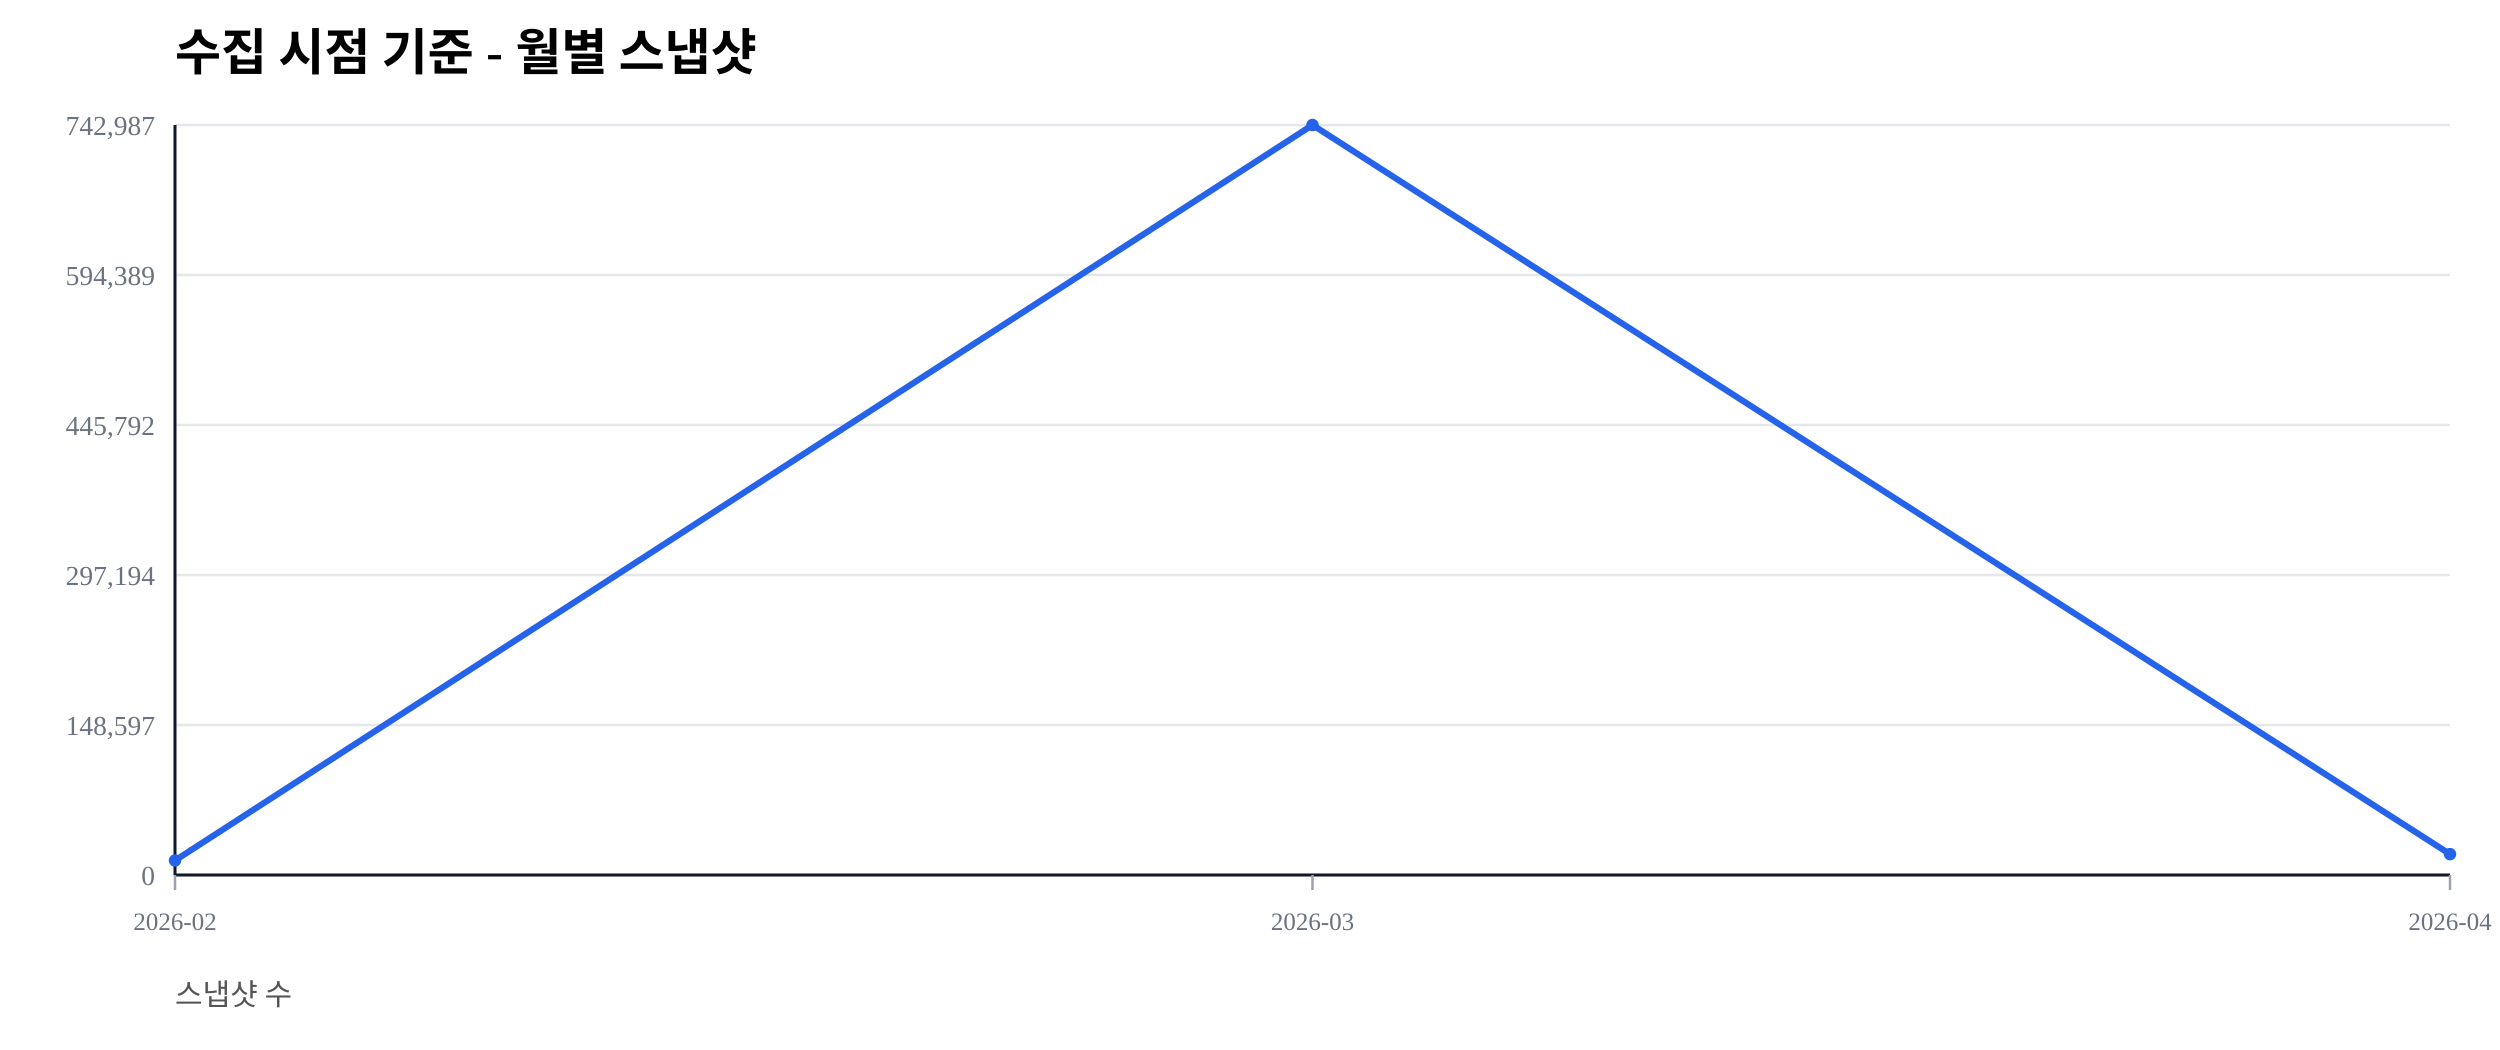
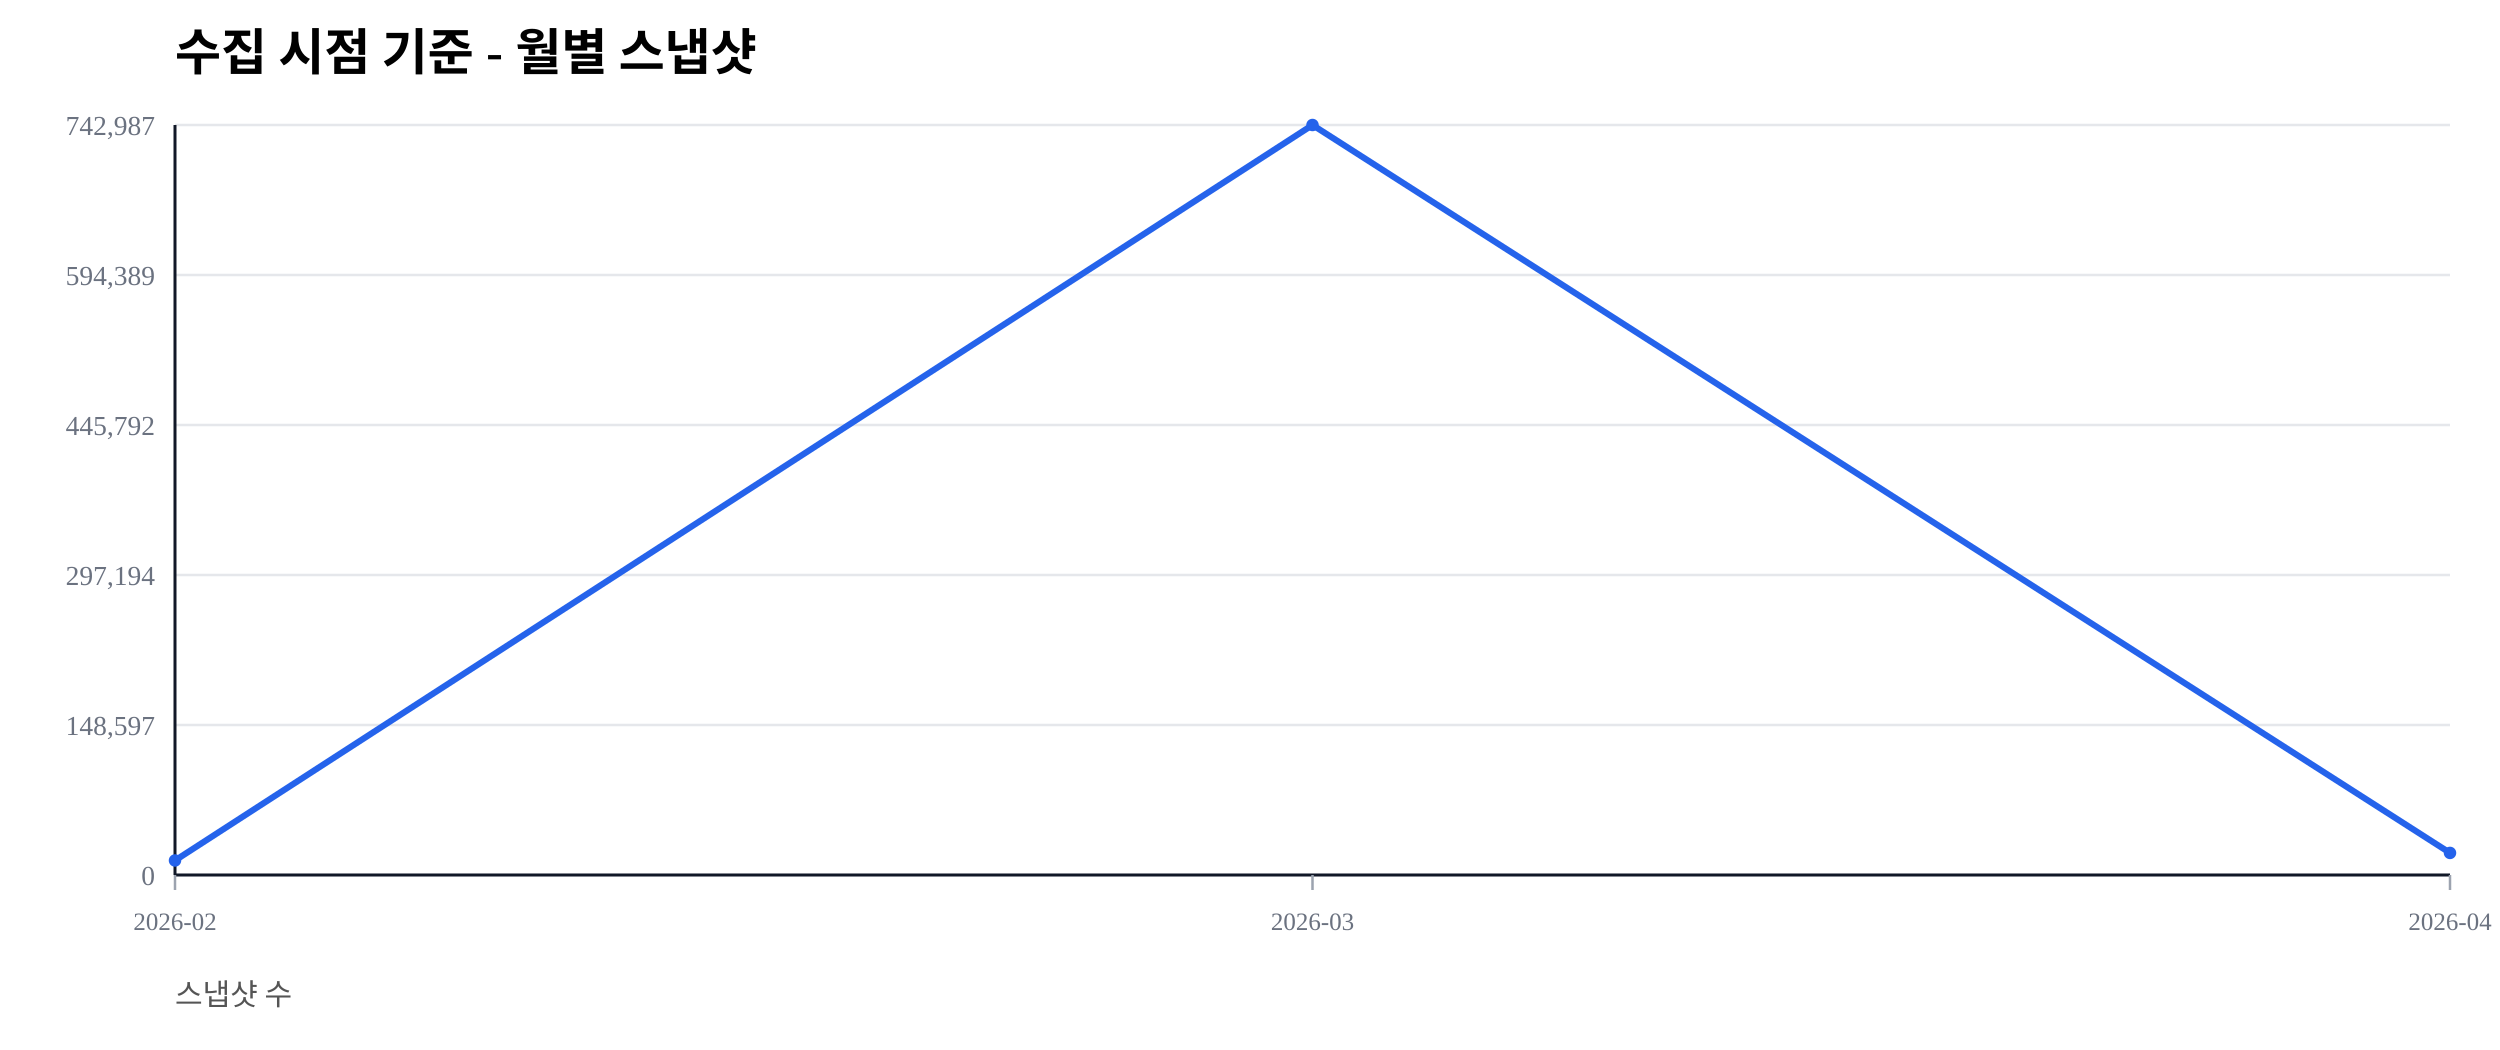
<svg xmlns="http://www.w3.org/2000/svg" width="1000" height="420" viewBox="0 0 1000 420">
  <rect width="100%" height="100%" fill="#ffffff" />
  <text x="70" y="28" font-size="20" font-weight="600">수집 시점 기준 - 월별 스냅샷</text>
  <text x="70" y="402" font-size="12" fill="#555">스냅샷 수</text>
  <line x1="70" y1="350.00" x2="980" y2="350.00" stroke="#e5e7eb" stroke-width="1" />
  <text x="62" y="354.00" font-size="11" fill="#6b7280" text-anchor="end">0</text>
  <line x1="70" y1="290.00" x2="980" y2="290.00" stroke="#e5e7eb" stroke-width="1" />
  <text x="62" y="294.00" font-size="11" fill="#6b7280" text-anchor="end">148,597</text>
  <line x1="70" y1="230.00" x2="980" y2="230.00" stroke="#e5e7eb" stroke-width="1" />
  <text x="62" y="234.00" font-size="11" fill="#6b7280" text-anchor="end">297,194</text>
  <line x1="70" y1="170.00" x2="980" y2="170.00" stroke="#e5e7eb" stroke-width="1" />
  <text x="62" y="174.00" font-size="11" fill="#6b7280" text-anchor="end">445,792</text>
  <line x1="70" y1="110.00" x2="980" y2="110.00" stroke="#e5e7eb" stroke-width="1" />
  <text x="62" y="114.00" font-size="11" fill="#6b7280" text-anchor="end">594,389</text>
  <line x1="70" y1="50.00" x2="980" y2="50.00" stroke="#e5e7eb" stroke-width="1" />
  <text x="62" y="54.00" font-size="11" fill="#6b7280" text-anchor="end">742,987</text>
  <line x1="70" y1="350" x2="980" y2="350" stroke="#111827" stroke-width="1.2" />
  <line x1="70" y1="50" x2="70" y2="350" stroke="#111827" stroke-width="1.2" />
  <line x1="70.00" y1="350" x2="70.00" y2="356" stroke="#9ca3af" stroke-width="1" />
  <text x="70.00" y="372" font-size="10" fill="#6b7280" text-anchor="middle">2026-02</text>
  <line x1="525.00" y1="350" x2="525.00" y2="356" stroke="#9ca3af" stroke-width="1" />
  <text x="525.00" y="372" font-size="10" fill="#6b7280" text-anchor="middle">2026-03</text>
  <line x1="980.00" y1="350" x2="980.00" y2="356" stroke="#9ca3af" stroke-width="1" />
  <text x="980.00" y="372" font-size="10" fill="#6b7280" text-anchor="middle">2026-04</text>
-   <polyline fill="none" stroke="#2563eb" stroke-width="2.5" points="70.00,344.19 525.00,50.00 980.00,341.66" />
+   <polyline fill="none" stroke="#2563eb" stroke-width="2.5" points="70.00,344.19 525.00,50.00 980.00,341.17" />
  <circle cx="70.00" cy="344.19" r="2.5" fill="#2563eb" />
  <circle cx="525.00" cy="50.00" r="2.5" fill="#2563eb" />
-   <circle cx="980.00" cy="341.66" r="2.5" fill="#2563eb" />
+   <circle cx="980.00" cy="341.17" r="2.5" fill="#2563eb" />
</svg>
